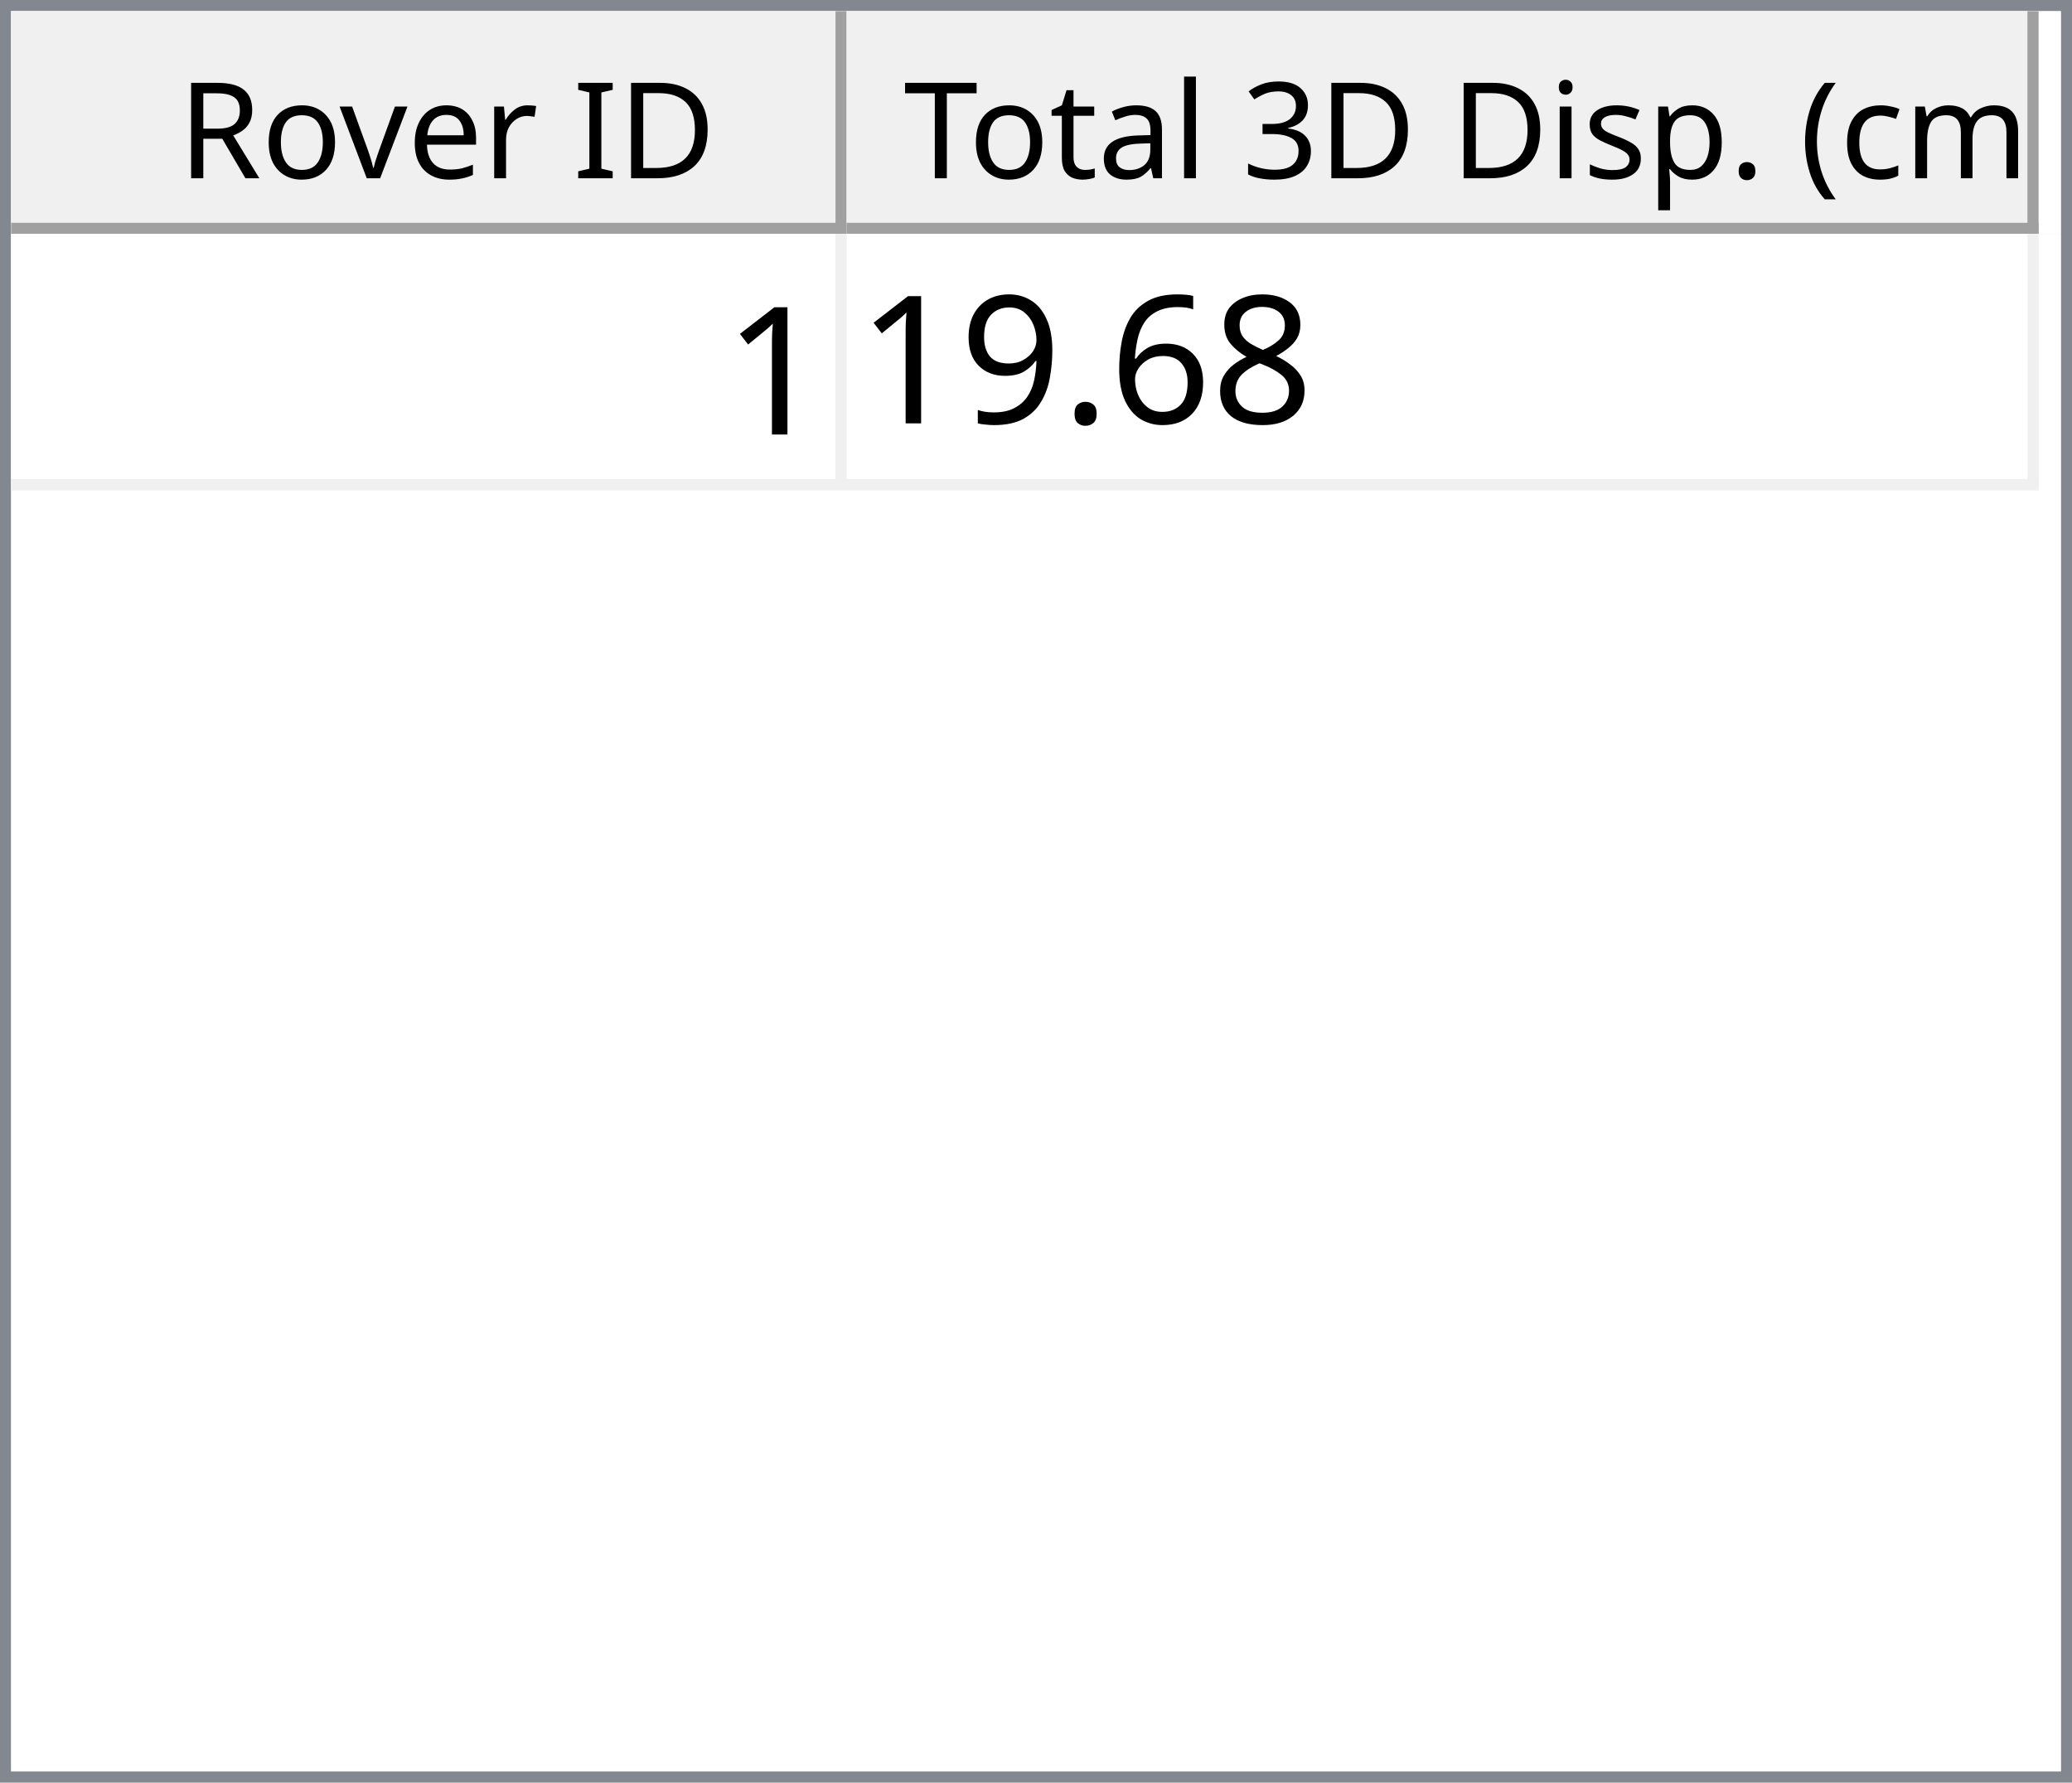
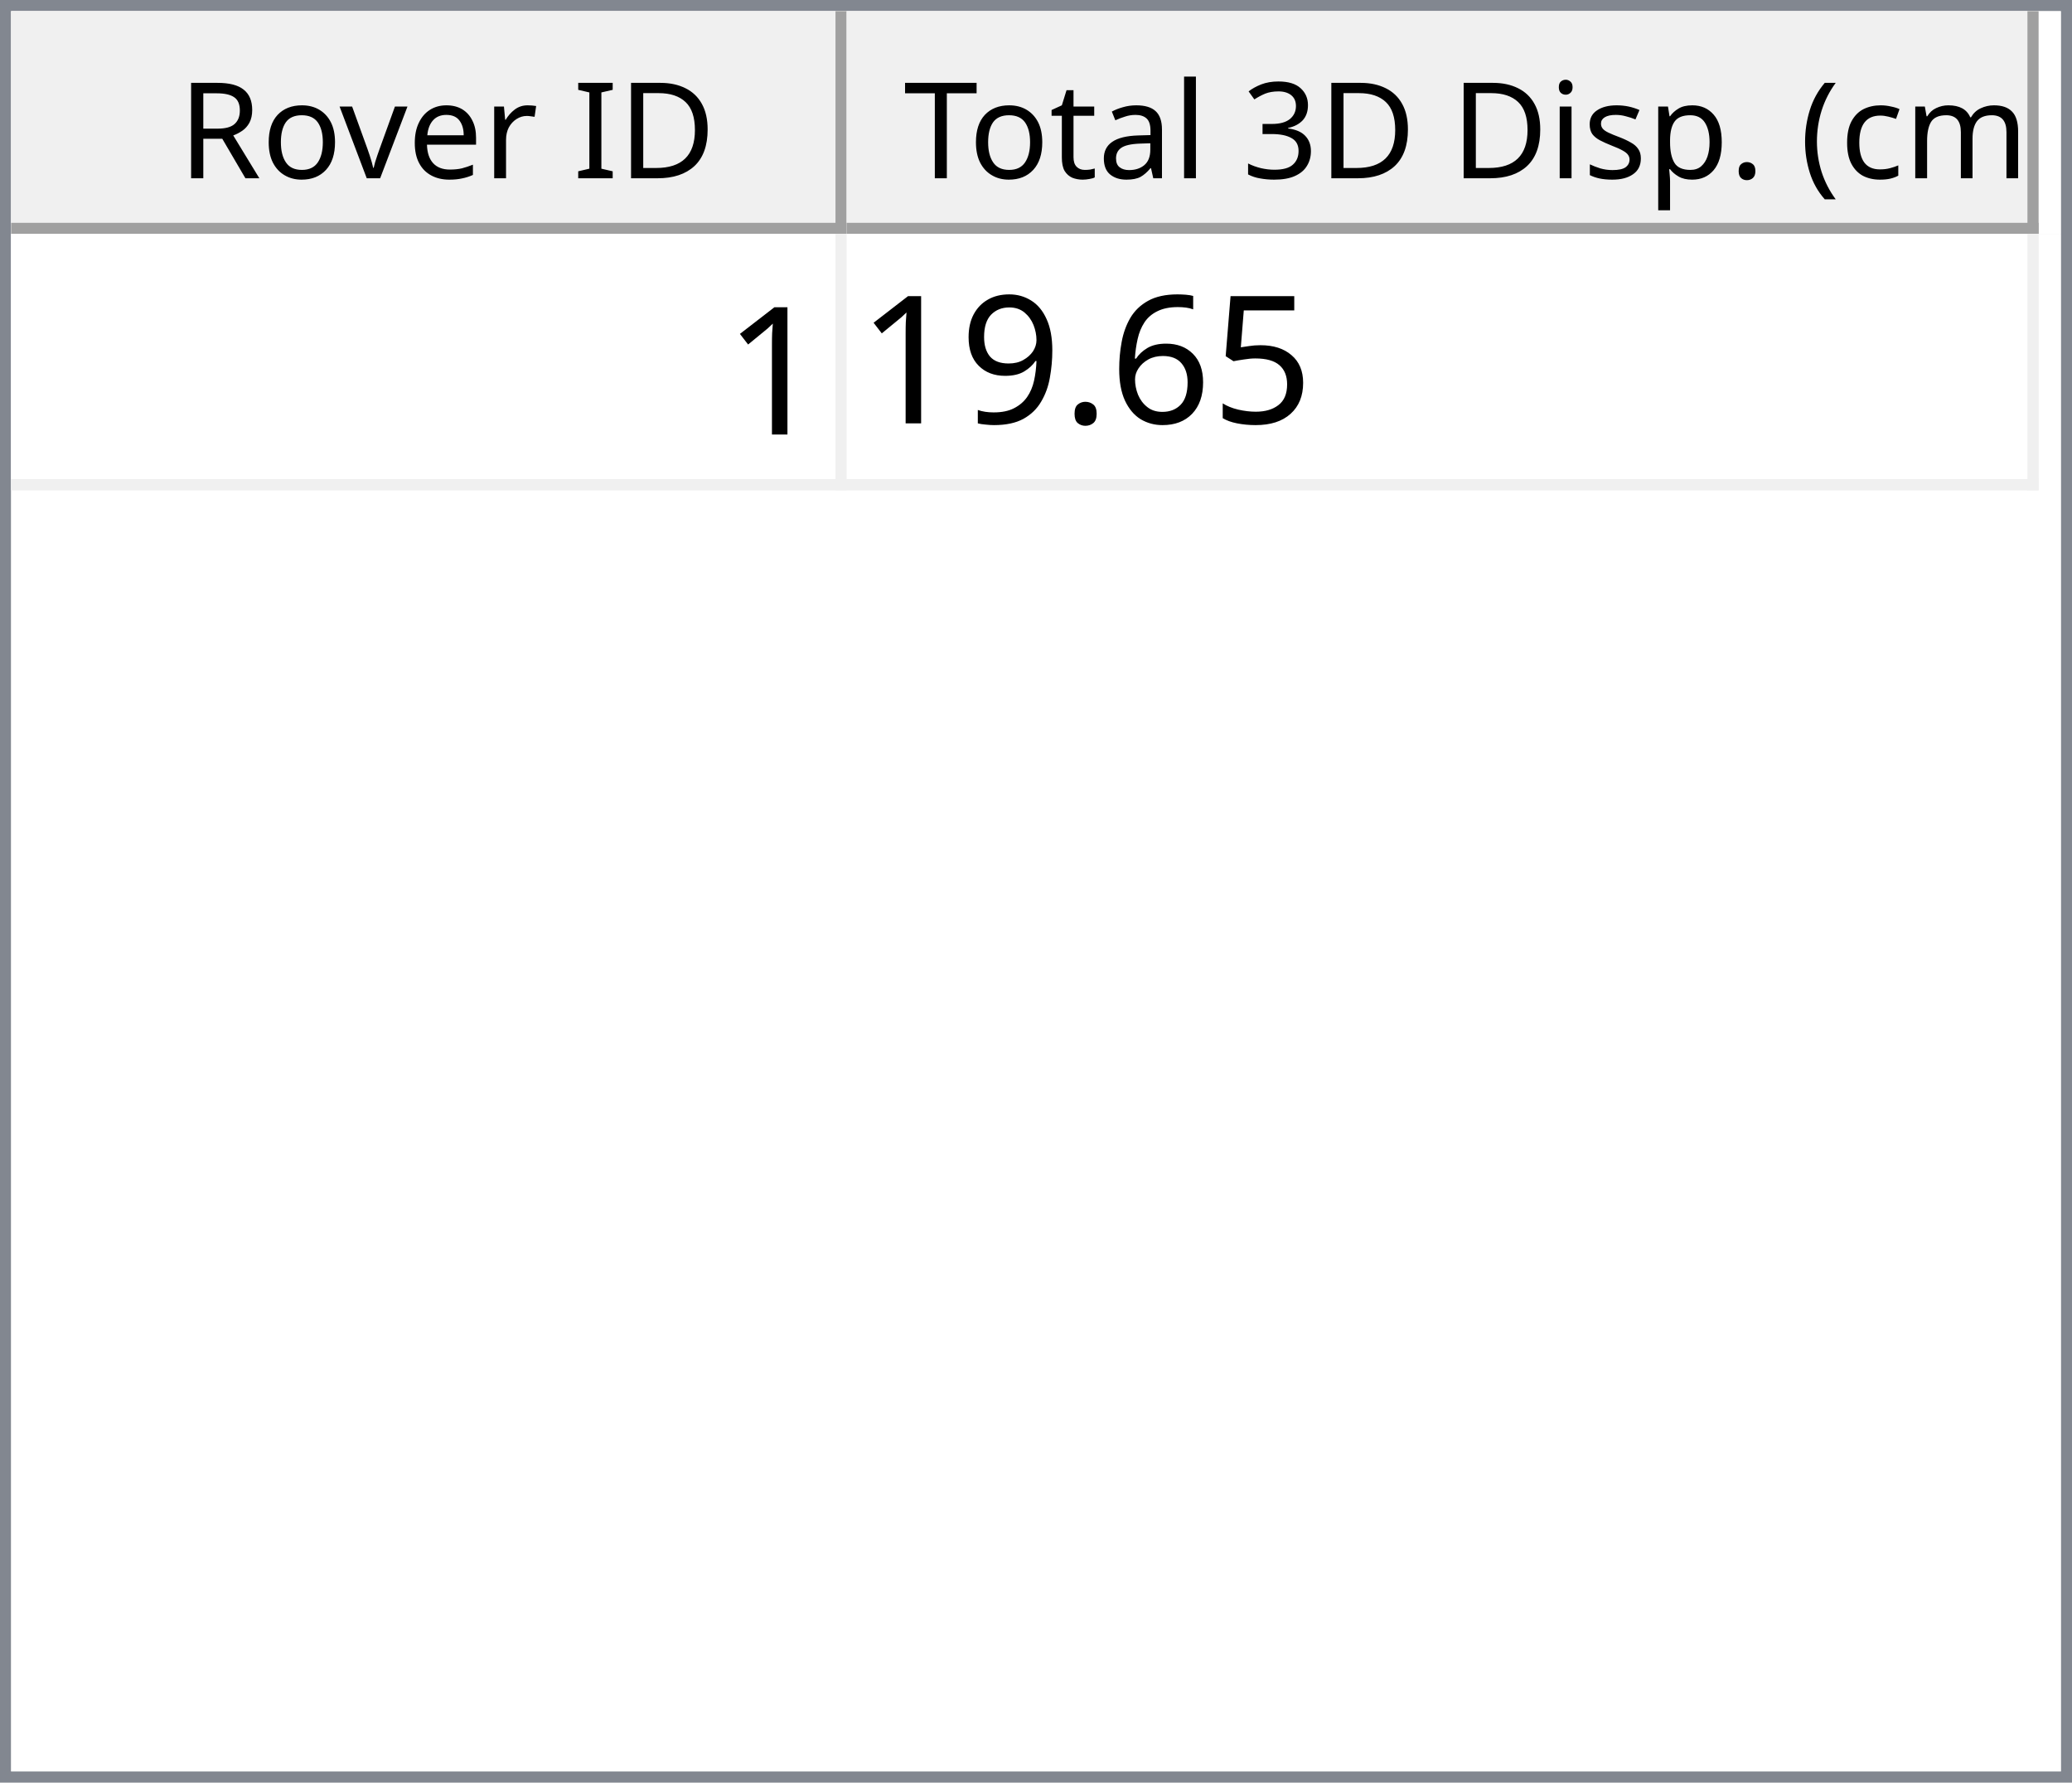
<svg xmlns="http://www.w3.org/2000/svg" style="fill-opacity:1; color-rendering:auto; color-interpolation:auto; text-rendering:auto; stroke:black; stroke-linecap:square; stroke-miterlimit:10; shape-rendering:auto; stroke-opacity:1; fill:black; stroke-dasharray:none; font-weight:normal; stroke-width:1; font-family:'Dialog'; font-style:normal; stroke-linejoin:miter; font-size:12px; stroke-dashoffset:0; image-rendering:auto;" width="186" height="160">
  <defs id="genericDefs" />
  <g>
    <defs id="defs1">
      <clipPath clipPathUnits="userSpaceOnUse" id="clipPath1">
        <path d="M0 0 L186 0 L186 160 L0 160 L0 0 Z" />
      </clipPath>
      <clipPath clipPathUnits="userSpaceOnUse" id="clipPath2">
        <path d="M0 0 L0 160 L186 160 L186 0 Z" />
      </clipPath>
      <clipPath clipPathUnits="userSpaceOnUse" id="clipPath3">
        <path d="M0 0 L0 20 L184 20 L184 0 Z" />
      </clipPath>
      <clipPath clipPathUnits="userSpaceOnUse" id="clipPath4">
        <path d="M0 0 L0 20 L75 20 L75 0 Z" />
      </clipPath>
      <clipPath clipPathUnits="userSpaceOnUse" id="clipPath5">
        <path d="M1 1 L1 19 L74 19 L74 1 Z" />
      </clipPath>
      <clipPath clipPathUnits="userSpaceOnUse" id="clipPath6">
        <path d="M0 0 L0 18 L73 18 L73 0 Z" />
      </clipPath>
      <clipPath clipPathUnits="userSpaceOnUse" id="clipPath7">
        <path d="M-0.5 -0.5 L-0.5 19.5 L74.5 19.5 L74.5 -0.5 Z" />
      </clipPath>
      <clipPath clipPathUnits="userSpaceOnUse" id="clipPath8">
        <path d="M0 0 L0 20 L107 20 L107 0 Z" />
      </clipPath>
      <clipPath clipPathUnits="userSpaceOnUse" id="clipPath9">
        <path d="M1 1 L1 19 L106 19 L106 1 Z" />
      </clipPath>
      <clipPath clipPathUnits="userSpaceOnUse" id="clipPath10">
        <path d="M0 0 L0 18 L105 18 L105 0 Z" />
      </clipPath>
      <clipPath clipPathUnits="userSpaceOnUse" id="clipPath11">
        <path d="M-0.5 -0.5 L-0.5 19.5 L106.5 19.5 L106.5 -0.5 Z" />
      </clipPath>
      <clipPath clipPathUnits="userSpaceOnUse" id="clipPath12">
        <path d="M0 0 L0 138 L184 138 L184 0 Z" />
      </clipPath>
      <clipPath clipPathUnits="userSpaceOnUse" id="clipPath13">
        <path d="M0 0 L0 23 L182 23 L182 0 Z" />
      </clipPath>
      <clipPath clipPathUnits="userSpaceOnUse" id="clipPath14">
        <path d="M-0.5 -0.5 L-0.5 22.5 L181.5 22.5 L181.5 -0.5 Z" />
      </clipPath>
      <clipPath clipPathUnits="userSpaceOnUse" id="clipPath15">
        <path d="M0 0 L0 22 L74 22 L74 0 Z" />
      </clipPath>
      <clipPath clipPathUnits="userSpaceOnUse" id="clipPath16">
        <path d="M0 0 L0 22 L106 22 L106 0 Z" />
      </clipPath>
      <font horiz-adv-x="64.551" id="font1">
        <font-face ascent="107.91" descent="25.098" units-per-em="100" style="font-style:normal; font-family:Segoe UI; font-weight:normal;" />
        <missing-glyph horiz-adv-x="64.551" d="M8.109 0 L8.109 68.266 L56.453 68.266 L56.453 0 L8.109 0 ZM15.328 7.234 L49.219 7.234 L49.219 61.031 L15.328 61.031 L15.328 7.234 Z" />
        <glyph unicode="D" horiz-adv-x="70.117" d="M9.188 0 L9.188 70.016 L28.516 70.016 Q65.531 70.016 65.531 35.891 Q65.531 19.672 55.25 9.836 Q44.969 0 27.734 0 L9.188 0 ZM17.391 62.594 L17.391 7.422 L27.828 7.422 Q41.609 7.422 49.273 14.797 Q56.938 22.172 56.938 35.688 Q56.938 62.594 28.328 62.594 L17.391 62.594 Z" />
        <glyph unicode="I" horiz-adv-x="26.611" d="M17.391 0 L9.188 0 L9.188 70.016 L17.391 70.016 L17.391 0 Z" />
        <glyph unicode=" " horiz-adv-x="27.393" d="" />
        <glyph unicode="r" horiz-adv-x="34.766" d="M34.188 41.891 Q32.078 43.5 28.125 43.5 Q23 43.5 19.555 38.672 Q16.109 33.844 16.109 25.484 L16.109 0 L8.109 0 L8.109 50 L16.109 50 L16.109 39.703 L16.312 39.703 Q18.016 44.969 21.531 47.922 Q25.047 50.875 29.391 50.875 Q32.516 50.875 34.188 50.203 L34.188 41.891 Z" />
        <glyph unicode="e" horiz-adv-x="52.295" d="M48.297 23 L12.984 23 Q13.188 14.656 17.484 10.109 Q21.781 5.562 29.297 5.562 Q37.75 5.562 44.828 11.141 L44.828 3.609 Q38.234 -1.172 27.391 -1.172 Q16.797 -1.172 10.742 5.641 Q4.688 12.453 4.688 24.812 Q4.688 36.469 11.305 43.82 Q17.922 51.172 27.734 51.172 Q37.547 51.172 42.922 44.828 Q48.297 38.484 48.297 27.203 L48.297 23 ZM40.094 29.781 Q40.047 36.719 36.75 40.578 Q33.453 44.438 27.594 44.438 Q21.922 44.438 17.969 40.383 Q14.016 36.328 13.094 29.781 L40.094 29.781 Z" />
        <glyph unicode="v" horiz-adv-x="47.9" d="M47.406 50 L27.484 0 L19.625 0 L0.688 50 L9.469 50 L22.172 13.672 Q23.578 9.672 23.922 6.688 L24.125 6.688 Q24.609 10.453 25.688 13.484 L38.969 50 L47.406 50 Z" />
        <glyph unicode="o" horiz-adv-x="58.594" d="M29 -1.172 Q17.922 -1.172 11.305 5.836 Q4.688 12.844 4.688 24.422 Q4.688 37.016 11.57 44.094 Q18.453 51.172 30.172 51.172 Q41.359 51.172 47.633 44.289 Q53.906 37.406 53.906 25.203 Q53.906 13.234 47.141 6.031 Q40.375 -1.172 29 -1.172 ZM29.594 44.438 Q21.875 44.438 17.383 39.188 Q12.891 33.938 12.891 24.703 Q12.891 15.828 17.43 10.695 Q21.969 5.562 29.594 5.562 Q37.359 5.562 41.531 10.594 Q45.703 15.625 45.703 24.906 Q45.703 34.281 41.531 39.359 Q37.359 44.438 29.594 44.438 Z" />
        <glyph unicode="R" horiz-adv-x="59.814" d="M59.375 0 L49.609 0 L37.891 19.625 Q36.281 22.359 34.766 24.289 Q33.25 26.219 31.664 27.438 Q30.078 28.656 28.25 29.219 Q26.422 29.781 24.125 29.781 L17.391 29.781 L17.391 0 L9.188 0 L9.188 70.016 L30.078 70.016 Q34.672 70.016 38.555 68.867 Q42.438 67.719 45.289 65.375 Q48.141 63.031 49.758 59.547 Q51.375 56.062 51.375 51.375 Q51.375 47.703 50.273 44.656 Q49.172 41.609 47.148 39.211 Q45.125 36.812 42.266 35.133 Q39.406 33.453 35.844 32.516 L35.844 32.328 Q37.594 31.547 38.891 30.547 Q40.188 29.547 41.359 28.18 Q42.531 26.812 43.68 25.078 Q44.828 23.344 46.234 21.047 L59.375 0 ZM17.391 62.594 L17.391 37.203 L28.516 37.203 Q31.594 37.203 34.203 38.133 Q36.812 39.062 38.719 40.797 Q40.625 42.531 41.703 45.047 Q42.781 47.562 42.781 50.688 Q42.781 56.297 39.141 59.445 Q35.5 62.594 28.609 62.594 L17.391 62.594 Z" />
        <glyph unicode=")" horiz-adv-x="30.176" d="M8.297 -15.922 L1.172 -15.922 Q16.406 2.344 16.406 26.812 Q16.406 51.469 1.078 70.016 L8.297 70.016 Q23.531 52.156 23.531 26.703 Q23.531 1.375 8.297 -15.922 Z" />
        <glyph unicode="m" horiz-adv-x="86.133" d="M79.109 0 L71.094 0 L71.094 28.719 Q71.094 37.016 68.531 40.727 Q65.969 44.438 59.906 44.438 Q54.781 44.438 51.195 39.75 Q47.609 35.062 47.609 28.516 L47.609 0 L39.594 0 L39.594 29.688 Q39.594 44.438 28.219 44.438 Q22.953 44.438 19.531 40.016 Q16.109 35.594 16.109 28.516 L16.109 0 L8.109 0 L8.109 50 L16.109 50 L16.109 42.094 L16.312 42.094 Q21.625 51.172 31.844 51.172 Q36.969 51.172 40.773 48.312 Q44.578 45.453 46 40.828 Q51.562 51.172 62.594 51.172 Q79.109 51.172 79.109 30.812 L79.109 0 Z" />
        <glyph unicode="c" horiz-adv-x="46.191" d="M42.188 2.297 Q36.422 -1.172 28.516 -1.172 Q17.828 -1.172 11.258 5.789 Q4.688 12.75 4.688 23.828 Q4.688 36.188 11.766 43.68 Q18.844 51.172 30.672 51.172 Q37.25 51.172 42.281 48.734 L42.281 40.531 Q36.719 44.438 30.375 44.438 Q22.703 44.438 17.797 38.945 Q12.891 33.453 12.891 24.516 Q12.891 15.719 17.508 10.641 Q22.125 5.562 29.891 5.562 Q36.422 5.562 42.188 9.906 L42.188 2.297 Z" />
        <glyph unicode="(" horiz-adv-x="30.176" d="M29.109 -15.922 L21.969 -15.922 Q6.844 1.375 6.844 26.703 Q6.844 52.156 21.969 70.016 L29.203 70.016 Q13.875 51.469 13.875 26.812 Q13.875 2.344 29.109 -15.922 Z" />
        <glyph unicode="." horiz-adv-x="21.68" d="M10.891 -1.078 Q8.641 -1.078 7.055 0.539 Q5.469 2.156 5.469 4.391 Q5.469 6.641 7.055 8.273 Q8.641 9.906 10.891 9.906 Q13.188 9.906 14.797 8.273 Q16.406 6.641 16.406 4.391 Q16.406 2.156 14.797 0.539 Q13.188 -1.078 10.891 -1.078 Z" />
        <glyph unicode="p" horiz-adv-x="58.789" d="M16.312 7.234 L16.109 7.234 L16.109 -23 L8.109 -23 L8.109 50 L16.109 50 L16.109 41.219 L16.312 41.219 Q22.219 51.172 33.594 51.172 Q43.266 51.172 48.688 44.461 Q54.109 37.75 54.109 26.469 Q54.109 13.922 48 6.375 Q41.891 -1.172 31.297 -1.172 Q21.578 -1.172 16.312 7.234 ZM16.109 27.391 L16.109 20.406 Q16.109 14.203 20.141 9.883 Q24.172 5.562 30.375 5.562 Q37.641 5.562 41.773 11.133 Q45.906 16.703 45.906 26.609 Q45.906 34.969 42.047 39.703 Q38.188 44.438 31.594 44.438 Q24.609 44.438 20.359 39.578 Q16.109 34.719 16.109 27.391 Z" />
        <glyph unicode="s" horiz-adv-x="42.432" d="M5.078 1.812 L5.078 10.406 Q11.625 5.562 19.484 5.562 Q30.031 5.562 30.031 12.594 Q30.031 14.594 29.125 15.992 Q28.219 17.391 26.68 18.461 Q25.141 19.531 23.07 20.383 Q21 21.234 18.609 22.172 Q15.281 23.484 12.766 24.828 Q10.25 26.172 8.57 27.859 Q6.891 29.547 6.031 31.695 Q5.172 33.844 5.172 36.719 Q5.172 40.234 6.789 42.945 Q8.406 45.656 11.086 47.484 Q13.766 49.312 17.211 50.242 Q20.656 51.172 24.312 51.172 Q30.812 51.172 35.938 48.922 L35.938 40.828 Q30.422 44.438 23.25 44.438 Q21 44.438 19.195 43.922 Q17.391 43.406 16.094 42.477 Q14.797 41.547 14.086 40.258 Q13.375 38.969 13.375 37.406 Q13.375 35.453 14.086 34.133 Q14.797 32.812 16.164 31.789 Q17.531 30.766 19.484 29.938 Q21.438 29.109 23.922 28.125 Q27.25 26.859 29.883 25.516 Q32.516 24.172 34.375 22.484 Q36.234 20.797 37.234 18.602 Q38.234 16.406 38.234 13.375 Q38.234 9.672 36.602 6.938 Q34.969 4.203 32.234 2.398 Q29.5 0.594 25.93 -0.289 Q22.359 -1.172 18.453 -1.172 Q10.75 -1.172 5.078 1.812 Z" />
        <glyph unicode="i" horiz-adv-x="24.219" d="M12.203 62.703 Q10.062 62.703 8.547 64.164 Q7.031 65.625 7.031 67.875 Q7.031 70.125 8.547 71.609 Q10.062 73.094 12.203 73.094 Q14.406 73.094 15.945 71.609 Q17.484 70.125 17.484 67.875 Q17.484 65.719 15.945 64.211 Q14.406 62.703 12.203 62.703 ZM16.109 0 L8.109 0 L8.109 50 L16.109 50 L16.109 0 Z" />
        <glyph unicode="3" horiz-adv-x="53.906" d="M46.531 19.828 Q46.531 15.094 44.75 11.211 Q42.969 7.328 39.719 4.57 Q36.469 1.812 31.93 0.297 Q27.391 -1.219 21.922 -1.219 Q11.922 -1.219 6 2.594 L6 11.188 Q13.094 5.609 22.219 5.609 Q25.875 5.609 28.828 6.539 Q31.781 7.469 33.906 9.227 Q36.031 10.984 37.18 13.477 Q38.328 15.969 38.328 19.094 Q38.328 32.812 18.797 32.812 L12.984 32.812 L12.984 39.594 L18.5 39.594 Q35.797 39.594 35.797 52.484 Q35.797 64.406 22.609 64.406 Q15.188 64.406 8.688 59.422 L8.688 67.188 Q15.375 71.188 24.609 71.188 Q29 71.188 32.57 69.969 Q36.141 68.75 38.68 66.555 Q41.219 64.359 42.609 61.281 Q44 58.203 44 54.5 Q44 40.672 30.031 36.719 L30.031 36.531 Q33.594 36.141 36.625 34.797 Q39.656 33.453 41.852 31.305 Q44.047 29.156 45.289 26.25 Q46.531 23.344 46.531 19.828 Z" />
        <glyph unicode="l" horiz-adv-x="24.219" d="M16.109 0 L8.109 0 L8.109 74.031 L16.109 74.031 L16.109 0 Z" />
        <glyph unicode="a" horiz-adv-x="50.879" d="M43.891 0 L35.891 0 L35.891 7.812 L35.688 7.812 Q30.469 -1.172 20.312 -1.172 Q12.844 -1.172 8.617 2.781 Q4.391 6.734 4.391 13.281 Q4.391 27.297 20.906 29.594 L35.891 31.688 Q35.891 44.438 25.594 44.438 Q16.547 44.438 9.281 38.281 L9.281 46.484 Q16.656 51.172 26.266 51.172 Q43.891 51.172 43.891 32.516 L43.891 0 ZM35.891 25.297 L23.828 23.641 Q18.266 22.859 15.43 20.875 Q12.594 18.891 12.594 13.875 Q12.594 10.203 15.211 7.883 Q17.828 5.562 22.172 5.562 Q28.125 5.562 32.008 9.742 Q35.891 13.922 35.891 20.312 L35.891 25.297 Z" />
        <glyph unicode="t" horiz-adv-x="33.887" d="M31.297 0.484 Q28.469 -1.078 23.828 -1.078 Q10.688 -1.078 10.688 13.578 L10.688 43.172 L2.094 43.172 L2.094 50 L10.688 50 L10.688 62.203 L18.703 64.797 L18.703 50 L31.297 50 L31.297 43.172 L18.703 43.172 L18.703 14.984 Q18.703 9.969 20.414 7.82 Q22.125 5.672 26.078 5.672 Q29.109 5.672 31.297 7.328 L31.297 0.484 Z" />
        <glyph unicode="T" horiz-adv-x="52.393" d="M50.594 62.594 L30.375 62.594 L30.375 0 L22.172 0 L22.172 62.594 L2 62.594 L2 70.016 L50.594 70.016 L50.594 62.594 Z" />
      </font>
      <font horiz-adv-x="75.0" id="font2">
        <font-face ascent="100.537" descent="21.973" units-per-em="100" style="font-style:normal; font-family:sans-serif; font-weight:normal;" />
        <missing-glyph horiz-adv-x="75.0" d="M12.5 0 L12.5 62.5 L62.5 62.5 L62.5 0 L12.5 0 ZM14.062 1.562 L60.938 1.562 L60.938 60.938 L14.062 60.938 L14.062 1.562 Z" />
        <glyph unicode="1" horiz-adv-x="55.615" d="M37.25 0 L28.469 0 L28.469 56 Q25.297 52.984 20.141 49.953 Q14.984 46.922 10.891 45.406 L10.891 53.906 Q18.266 57.375 23.781 62.305 Q29.297 67.234 31.594 71.875 L37.25 71.875 L37.25 0 Z" />
-         <glyph unicode="8" horiz-adv-x="55.615" d="M17.672 38.812 Q12.203 40.828 9.57 44.539 Q6.938 48.25 6.938 53.422 Q6.938 61.234 12.555 66.555 Q18.172 71.875 27.484 71.875 Q36.859 71.875 42.578 66.43 Q48.297 60.984 48.297 53.172 Q48.297 48.188 45.68 44.508 Q43.062 40.828 37.75 38.812 Q44.344 36.672 47.781 31.883 Q51.219 27.094 51.219 20.453 Q51.219 11.281 44.727 5.031 Q38.234 -1.219 27.641 -1.219 Q17.047 -1.219 10.547 5.055 Q4.047 11.328 4.047 20.703 Q4.047 27.688 7.594 32.398 Q11.141 37.109 17.672 38.812 ZM15.922 53.719 Q15.922 48.641 19.195 45.414 Q22.469 42.188 27.688 42.188 Q32.766 42.188 36.016 45.383 Q39.266 48.578 39.266 53.219 Q39.266 58.062 35.914 61.359 Q32.562 64.656 27.594 64.656 Q22.562 64.656 19.242 61.43 Q15.922 58.203 15.922 53.719 ZM13.094 20.656 Q13.094 16.891 14.875 13.375 Q16.656 9.859 20.172 7.93 Q23.688 6 27.734 6 Q34.031 6 38.133 10.055 Q42.234 14.109 42.234 20.359 Q42.234 26.703 38.016 30.859 Q33.797 35.016 27.438 35.016 Q21.234 35.016 17.164 30.914 Q13.094 26.812 13.094 20.656 Z" />
+         <glyph unicode="5" horiz-adv-x="55.615" d="M4.156 18.75 L13.375 19.531 Q14.406 12.797 18.141 9.398 Q21.875 6 27.156 6 Q33.5 6 37.891 10.789 Q42.281 15.578 42.281 23.484 Q42.281 31 38.062 35.352 Q33.844 39.703 27 39.703 Q22.75 39.703 19.336 37.773 Q15.922 35.844 13.969 32.766 L5.719 33.844 L12.641 70.609 L48.25 70.609 L48.25 62.203 L19.672 62.203 L15.828 42.969 Q22.266 47.469 29.344 47.469 Q38.719 47.469 45.164 40.969 Q51.609 34.469 51.609 24.266 Q51.609 14.547 45.953 7.469 Q39.062 -1.219 27.156 -1.219 Q17.391 -1.219 11.211 4.25 Q5.031 9.719 4.156 18.75 Z" />
        <glyph unicode="6" horiz-adv-x="55.615" d="M49.75 54.047 L41.016 53.375 Q39.844 58.547 37.703 60.891 Q34.125 64.656 28.906 64.656 Q24.703 64.656 21.531 62.312 Q17.391 59.281 14.992 53.469 Q12.594 47.656 12.5 36.922 Q15.672 41.75 20.266 44.094 Q24.859 46.438 29.891 46.438 Q38.672 46.438 44.852 39.969 Q51.031 33.5 51.031 23.25 Q51.031 16.5 48.125 10.719 Q45.219 4.938 40.141 1.859 Q35.062 -1.219 28.609 -1.219 Q17.625 -1.219 10.695 6.859 Q3.766 14.938 3.766 33.5 Q3.766 54.25 11.422 63.672 Q18.109 71.875 29.438 71.875 Q37.891 71.875 43.289 67.141 Q48.688 62.406 49.75 54.047 ZM13.875 23.188 Q13.875 18.656 15.797 14.508 Q17.719 10.359 21.188 8.18 Q24.656 6 28.469 6 Q34.031 6 38.039 10.492 Q42.047 14.984 42.047 22.703 Q42.047 30.125 38.086 34.398 Q34.125 38.672 28.125 38.672 Q22.172 38.672 18.023 34.398 Q13.875 30.125 13.875 23.188 Z" />
        <glyph unicode="." horiz-adv-x="27.783" d="M9.078 0 L9.078 10.016 L19.094 10.016 L19.094 0 L9.078 0 Z" />
        <glyph unicode="9" horiz-adv-x="55.615" d="M5.469 16.547 L13.922 17.328 Q14.984 11.375 18.016 8.688 Q21.047 6 25.781 6 Q29.828 6 32.883 7.859 Q35.938 9.719 37.891 12.82 Q39.844 15.922 41.164 21.195 Q42.484 26.469 42.484 31.938 Q42.484 32.516 42.438 33.688 Q39.797 29.5 35.234 26.883 Q30.672 24.266 25.344 24.266 Q16.453 24.266 10.305 30.711 Q4.156 37.156 4.156 47.703 Q4.156 58.594 10.578 65.234 Q17 71.875 26.656 71.875 Q33.641 71.875 39.43 68.117 Q45.219 64.359 48.219 57.398 Q51.219 50.438 51.219 37.25 Q51.219 23.531 48.242 15.406 Q45.266 7.281 39.383 3.031 Q33.5 -1.219 25.594 -1.219 Q17.188 -1.219 11.867 3.445 Q6.547 8.109 5.469 16.547 ZM41.453 48.141 Q41.453 55.719 37.43 60.156 Q33.406 64.594 27.734 64.594 Q21.875 64.594 17.531 59.812 Q13.188 55.031 13.188 47.406 Q13.188 40.578 17.312 36.305 Q21.438 32.031 27.484 32.031 Q33.594 32.031 37.523 36.305 Q41.453 40.578 41.453 48.141 Z" />
      </font>
    </defs>
    <g style="fill:white; stroke:white;">
      <rect x="0" y="0" width="186" style="clip-path:url(#clipPath1); stroke:none;" height="160" />
    </g>
    <g style="fill:white; text-rendering:optimizeSpeed; color-rendering:optimizeSpeed; image-rendering:optimizeSpeed; shape-rendering:crispEdges; stroke:white; color-interpolation:sRGB;">
      <rect x="0" width="186" height="160" y="0" style="stroke:none;" />
      <path style="stroke:none;" d="M0 160 L186 160 L186 0 L0 0 Z" />
    </g>
    <g style="fill:rgb(240,240,240); font-family:'Segoe UI'; stroke:rgb(240,240,240);">
      <rect x="0" y="0" width="186" style="clip-path:url(#clipPath2); stroke:none;" height="160" />
    </g>
    <g style="fill:rgb(130,135,144); font-family:'Segoe UI'; stroke:rgb(130,135,144);">
      <path d="M0 0 L186 0 L186 160 L0 160 L0 0 ZM1 1 L185 1 L185 159 L1 159 L1 1 Z" style="fill-rule:evenodd; clip-path:url(#clipPath2); stroke:none;" />
    </g>
    <g style="fill:white; font-family:'Segoe UI'; stroke:white;" transform="translate(1,1)">
      <rect x="0" y="0" width="184" style="clip-path:url(#clipPath3); stroke:none;" height="20" />
    </g>
    <g style="fill:rgb(240,240,240); font-family:'Segoe UI'; stroke:rgb(240,240,240);" transform="translate(1,1)">
      <rect x="0" y="0" width="75" style="clip-path:url(#clipPath4); stroke:none;" height="20" />
    </g>
    <g style="font-family:'Segoe UI';" transform="translate(2,2)">
      <text x="14" xml:space="preserve" y="14" style="clip-path:url(#clipPath6); stroke:none;">Rover ID</text>
    </g>
    <g style="fill:rgb(160,160,160); font-family:'Segoe UI'; stroke:rgb(160,160,160); stroke-linejoin:bevel;" transform="translate(1.5,1.5)">
      <line x1="74" x2="74" y1="0" style="fill:none; clip-path:url(#clipPath7);" y2="19" />
    </g>
    <g style="fill:rgb(160,160,160); font-family:'Segoe UI'; stroke:rgb(160,160,160); stroke-linejoin:bevel;" transform="matrix(1,0,0,1,1,1) translate(0.5,0.5)">
      <line x1="0" x2="74" y1="19" style="fill:none; clip-path:url(#clipPath7);" y2="19" />
    </g>
    <g style="fill:rgb(240,240,240); font-family:'Segoe UI'; stroke:rgb(240,240,240);" transform="translate(76,1)">
      <rect x="0" y="0" width="107" style="clip-path:url(#clipPath8); stroke:none;" height="20" />
    </g>
    <g style="font-family:'Segoe UI';" transform="translate(77,2)">
      <text x="1" xml:space="preserve" y="14" style="clip-path:url(#clipPath10); stroke:none;"> Total 3D Disp. (cm)</text>
    </g>
    <g style="fill:rgb(160,160,160); font-family:'Segoe UI'; stroke:rgb(160,160,160); stroke-linejoin:bevel;" transform="translate(76.5,1.5)">
      <line x1="106" x2="106" y1="0" style="fill:none; clip-path:url(#clipPath11);" y2="19" />
    </g>
    <g style="fill:rgb(160,160,160); font-family:'Segoe UI'; stroke:rgb(160,160,160); stroke-linejoin:bevel;" transform="matrix(1,0,0,1,76,1) translate(0.5,0.5)">
      <line x1="0" x2="106" y1="19" style="fill:none; clip-path:url(#clipPath11);" y2="19" />
    </g>
    <g style="fill:white; font-family:'Segoe UI'; stroke:white;" transform="translate(1,21)">
      <rect x="0" y="0" width="184" style="clip-path:url(#clipPath12); stroke:none;" height="138" />
    </g>
    <g style="fill:rgb(240,240,240); font-size:16px; font-family:sans-serif; stroke:rgb(240,240,240);" transform="translate(1,21)">
      <rect x="0" y="0" width="182" style="clip-path:url(#clipPath13); stroke:none;" height="23" />
      <line transform="translate(0.5,0.5)" x1="0" x2="181" y1="22" style="clip-path:url(#clipPath14); fill:none; stroke-linejoin:bevel;" y2="22" />
    </g>
    <g transform="matrix(1,0,0,1,1,21) translate(0.5,0.5)" style="fill:rgb(240,240,240); font-size:16px; font-family:sans-serif; stroke:rgb(240,240,240); stroke-linejoin:bevel;">
      <line x1="74" x2="74" y1="0" style="fill:none; clip-path:url(#clipPath14);" y2="22" />
    </g>
    <g transform="matrix(1,0,0,1,1,21) translate(0.5,0.5)" style="fill:rgb(240,240,240); font-size:16px; font-family:sans-serif; stroke:rgb(240,240,240); stroke-linejoin:bevel;">
      <line x1="181" x2="181" y1="0" style="fill:none; clip-path:url(#clipPath14);" y2="22" />
    </g>
    <g style="fill:white; font-size:16px; font-family:sans-serif; stroke:white;" transform="matrix(1,0,0,1,1,21)">
      <rect x="0" y="0" width="74" style="clip-path:url(#clipPath15); stroke:none;" height="22" />
      <text x="64" y="18" style="fill:black; clip-path:url(#clipPath15); stroke:none;" xml:space="preserve">1</text>
    </g>
    <g style="fill:white; font-size:16px; font-family:sans-serif; stroke:white;" transform="matrix(1,0,0,1,1,21) translate(75,0)">
      <rect x="0" y="0" width="106" style="clip-path:url(#clipPath16); stroke:none;" height="22" />
-       <text x="1" y="17" style="fill:black; clip-path:url(#clipPath16); stroke:none;" xml:space="preserve">19.68</text>
+       <text x="1" y="17" style="fill:black; clip-path:url(#clipPath16); stroke:none;" xml:space="preserve">19.65</text>
    </g>
  </g>
</svg>
